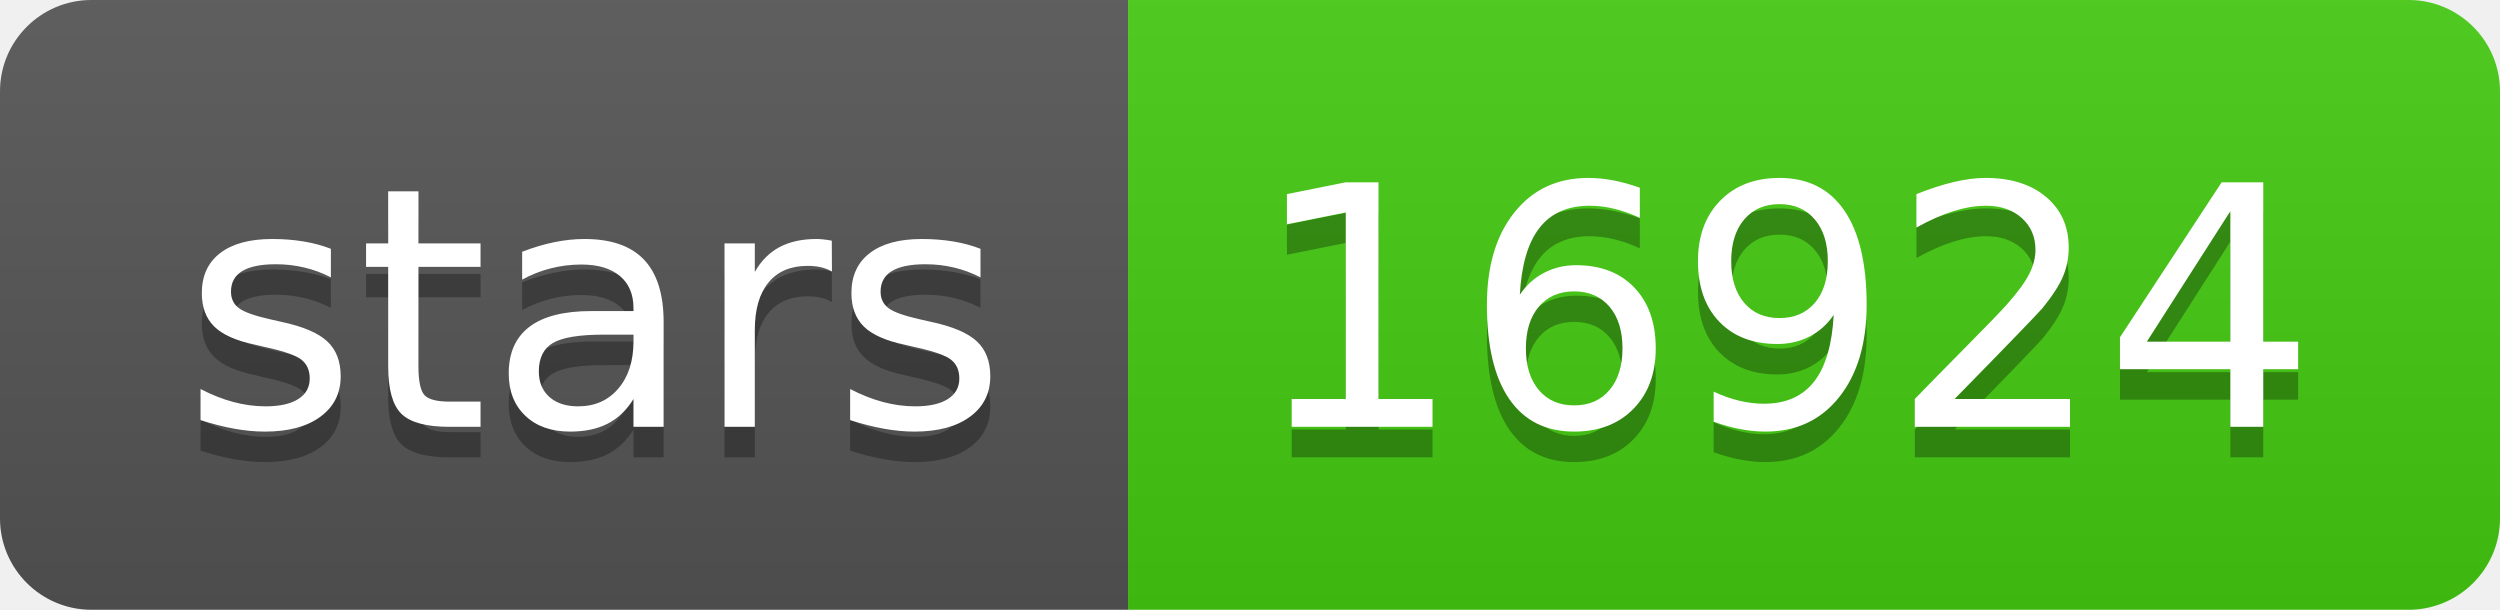
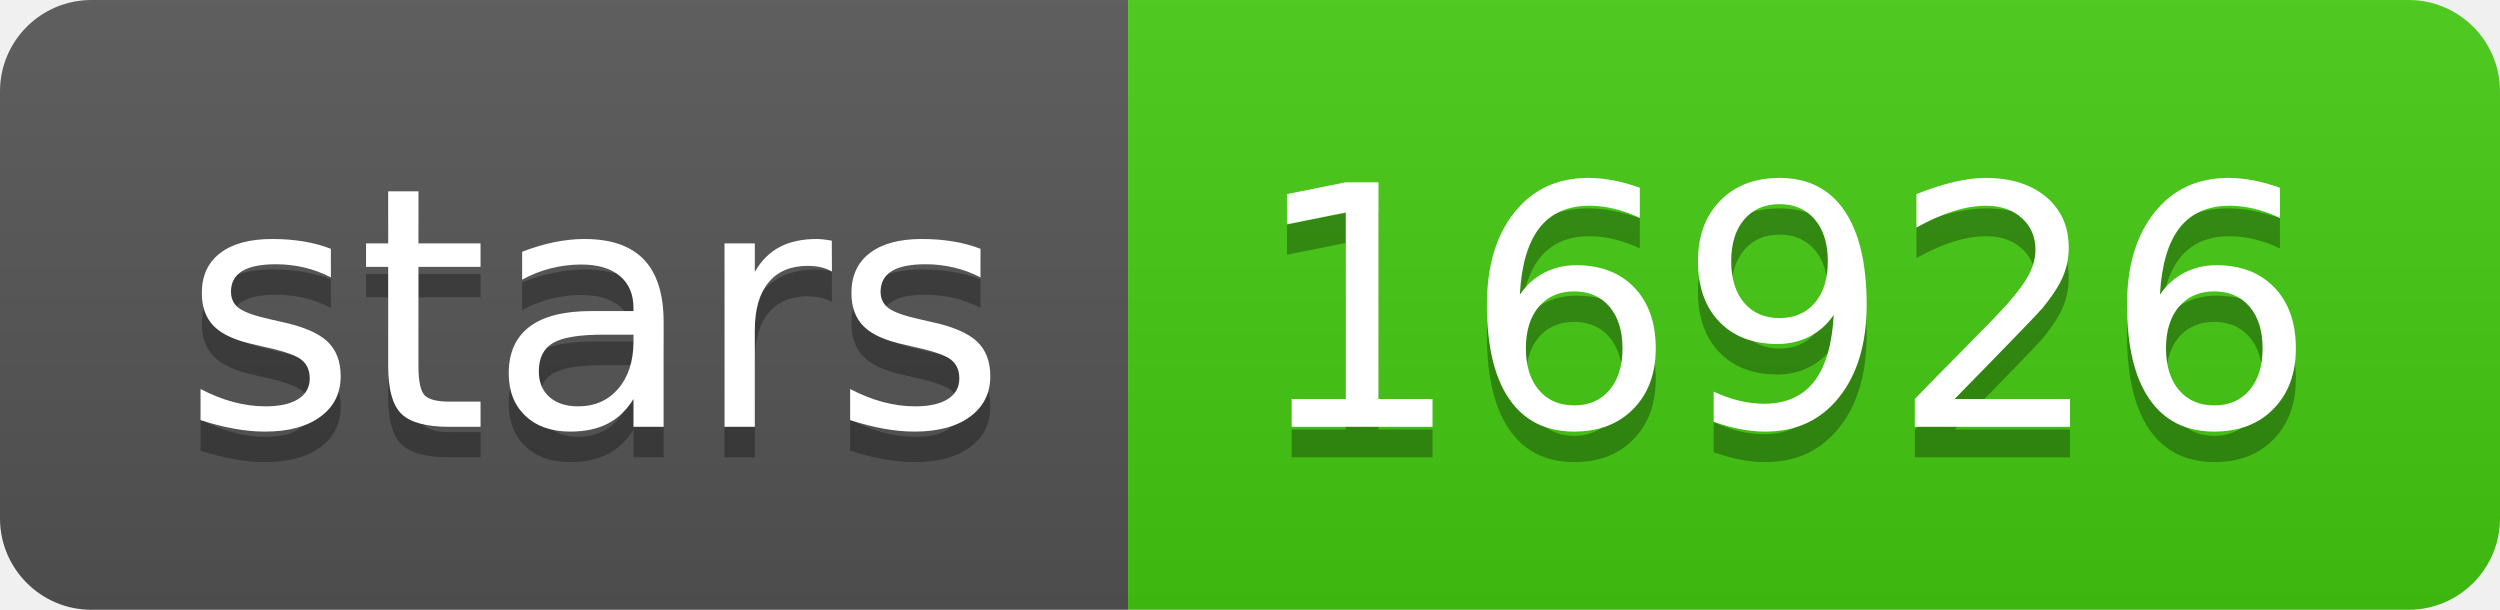
- <svg xmlns="http://www.w3.org/2000/svg" width="82" height="20" role="img" aria-label="stars: 16924">
+ <svg xmlns="http://www.w3.org/2000/svg" width="82" height="20" role="img" aria-label="stars: 16926">
  <linearGradient id="s" x2="0" y2="100%">
    <stop offset="0" stop-color="#bbb" stop-opacity=".1" />
    <stop offset="1" stop-opacity=".1" />
  </linearGradient>
  <clipPath id="r">
    <rect width="82" height="20" rx="3" fill="#fff" />
  </clipPath>
  <g clip-path="url(#r)">
    <rect width="37" height="20" fill="#555" />
    <rect x="37" width="45" height="20" fill="#4c1" />
    <rect width="82" height="20" fill="url(#s)" />
  </g>
  <g fill="#fff" text-anchor="middle" font-family="Verdana,Geneva,DejaVu Sans,sans-serif" text-rendering="geometricPrecision" font-size="110">
    <text aria-hidden="true" x="195" y="150" fill="#010101" fill-opacity=".3" transform="scale(.1)" textLength="270">stars</text>
    <text x="195" y="140" transform="scale(.1)" fill="#fff" textLength="270">stars</text>
-     <text aria-hidden="true" x="585" y="150" fill="#010101" fill-opacity=".3" transform="scale(.1)" textLength="350">16924</text>
-     <text x="585" y="140" transform="scale(.1)" fill="#fff" textLength="350">16924</text>
+     <text aria-hidden="true" x="585" y="150" fill="#010101" fill-opacity=".3" transform="scale(.1)" textLength="350">16926</text>
+     <text x="585" y="140" transform="scale(.1)" fill="#fff" textLength="350">16926</text>
  </g>
</svg>
